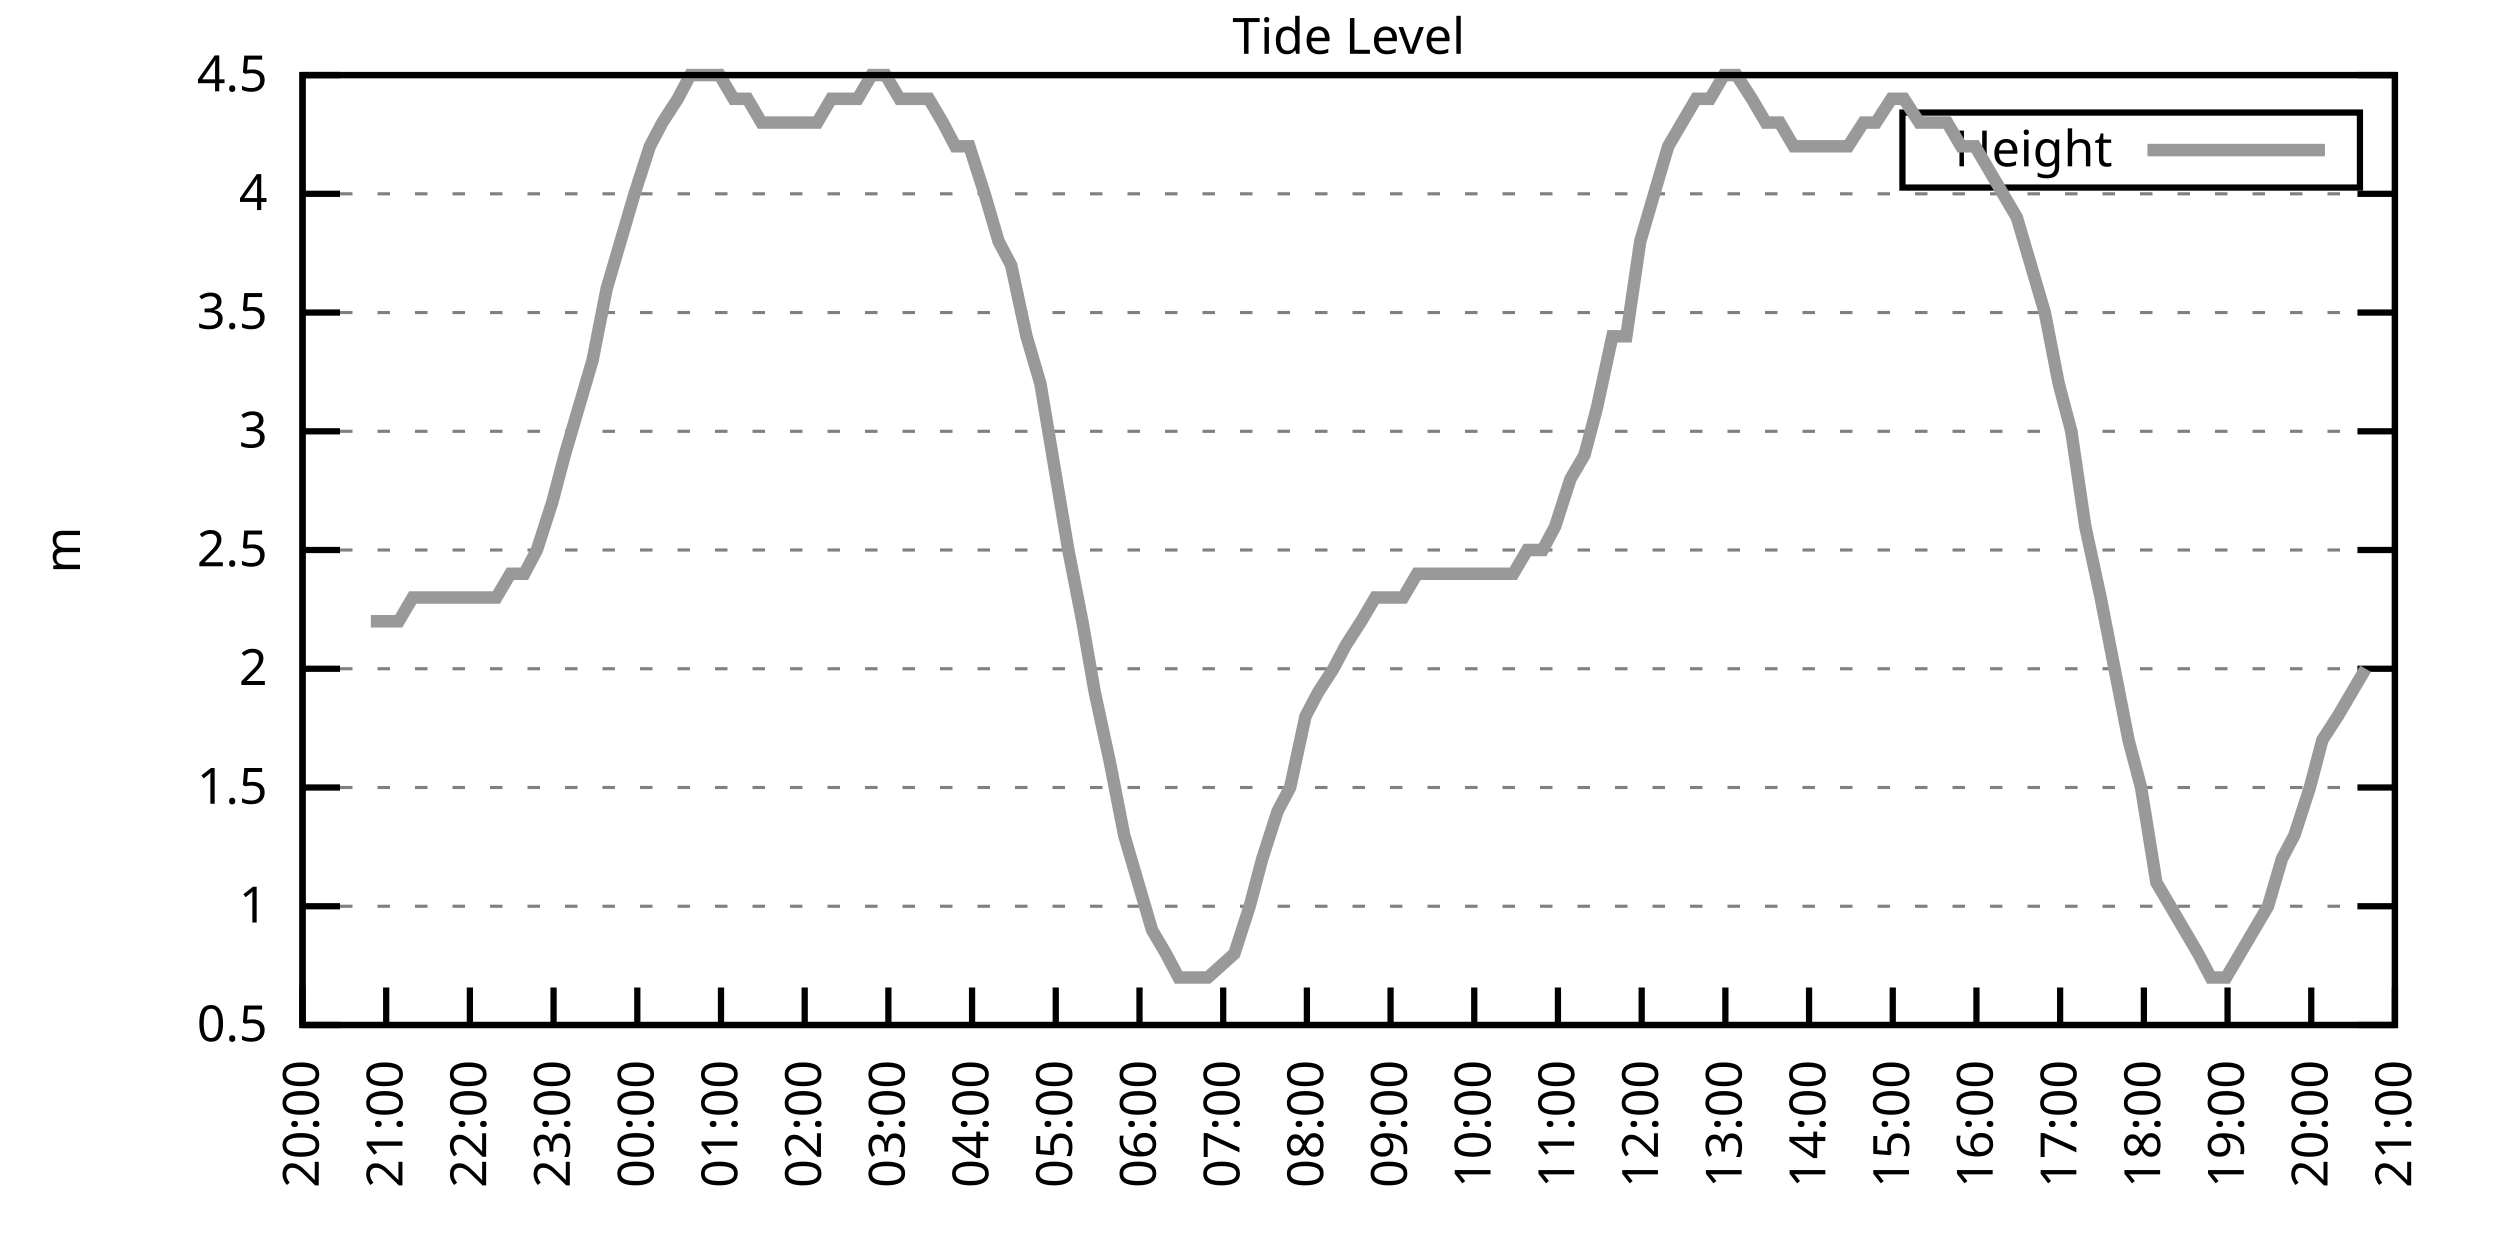
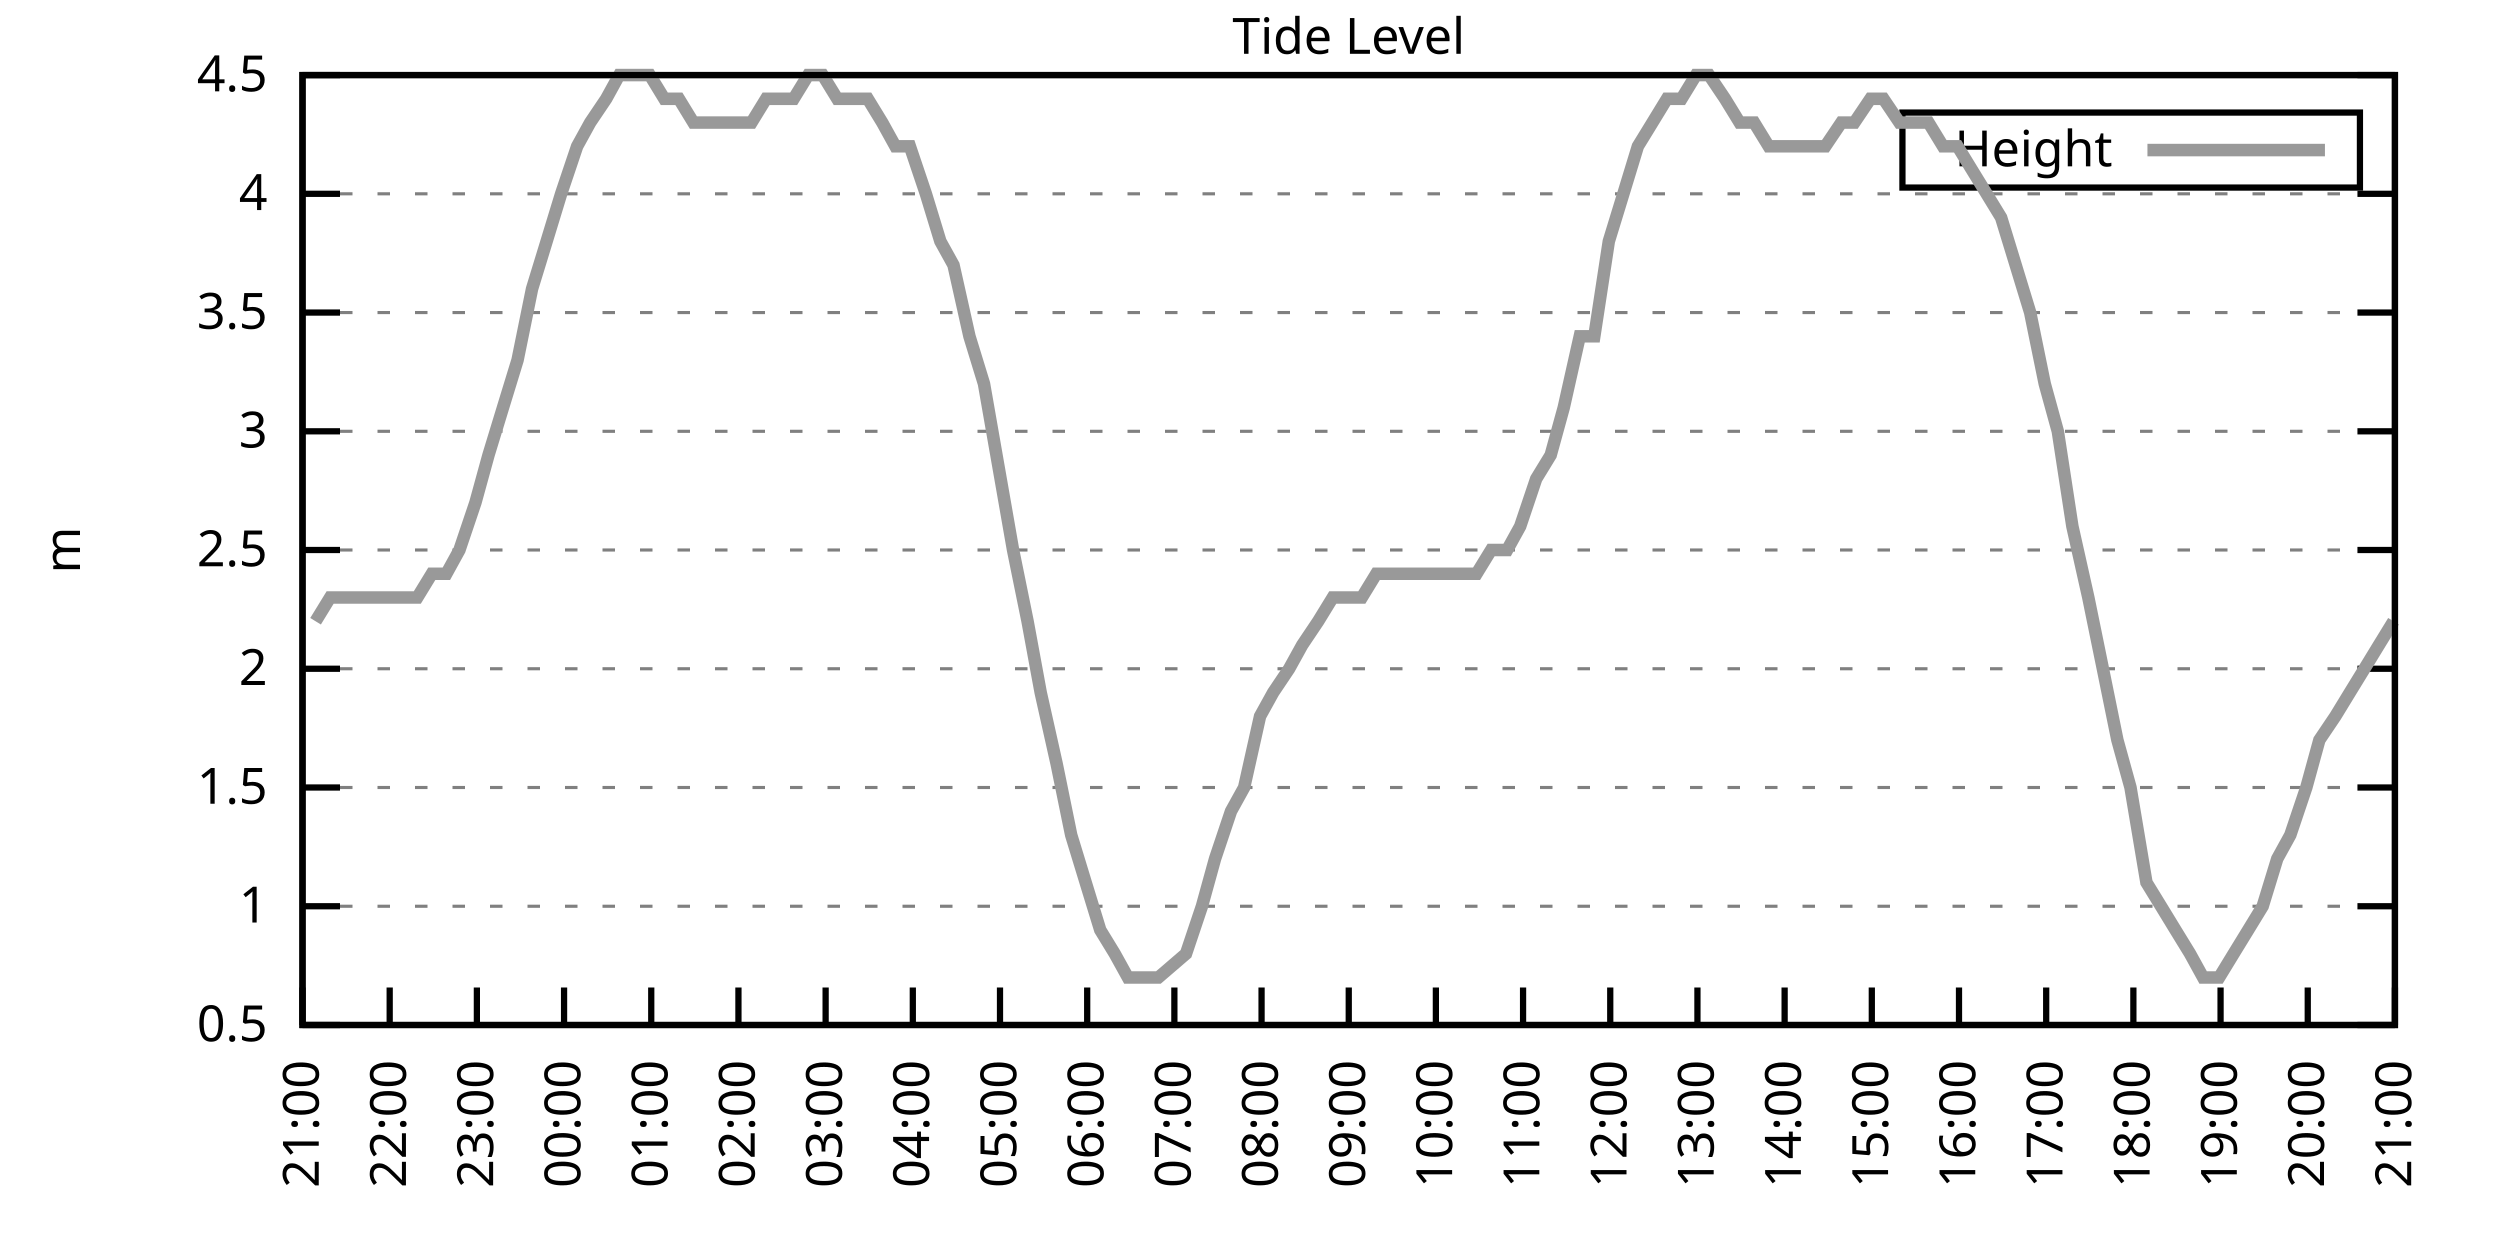
<svg xmlns="http://www.w3.org/2000/svg" xmlns:xlink="http://www.w3.org/1999/xlink" width="400" height="200" viewBox="0 0 400 200">
  <g id="gnuplot_canvas">
    <rect x="0" y="0" width="400" height="200" fill="none" />
    <defs>
      <circle id="gpDot" r="0.5" stroke-width="0.5" stroke="currentColor" />
      <path id="gpPt0" stroke-width="0.333" stroke="currentColor" d="M-1,0 h2 M0,-1 v2" />
      <path id="gpPt1" stroke-width="0.333" stroke="currentColor" d="M-1,-1 L1,1 M1,-1 L-1,1" />
      <path id="gpPt2" stroke-width="0.333" stroke="currentColor" d="M-1,0 L1,0 M0,-1 L0,1 M-1,-1 L1,1 M-1,1 L1,-1" />
      <rect id="gpPt3" stroke-width="0.333" stroke="currentColor" x="-1" y="-1" width="2" height="2" />
      <rect id="gpPt4" stroke-width="0.333" stroke="currentColor" fill="currentColor" x="-1" y="-1" width="2" height="2" />
      <circle id="gpPt5" stroke-width="0.333" stroke="currentColor" cx="0" cy="0" r="1" />
      <use xlink:href="#gpPt5" id="gpPt6" fill="currentColor" stroke="none" />
      <path id="gpPt7" stroke-width="0.333" stroke="currentColor" d="M0,-1.33 L-1.33,0.67 L1.33,0.67 z" />
      <use xlink:href="#gpPt7" id="gpPt8" fill="currentColor" stroke="none" />
      <use xlink:href="#gpPt7" id="gpPt9" stroke="currentColor" transform="rotate(180)" />
      <use xlink:href="#gpPt9" id="gpPt10" fill="currentColor" stroke="none" />
      <use xlink:href="#gpPt3" id="gpPt11" stroke="currentColor" transform="rotate(45)" />
      <use xlink:href="#gpPt11" id="gpPt12" fill="currentColor" stroke="none" />
      <path id="gpPt13" stroke-width="0.333" stroke="currentColor" d="M0,1.330 L1.265,0.411 L0.782,-1.067 L-0.782,-1.076 L-1.265,0.411 z" />
      <use xlink:href="#gpPt13" id="gpPt14" fill="currentColor" stroke="none" />
      <filter id="textbox" filterUnits="objectBoundingBox" x="0" y="0" height="1" width="1">
        <feFlood flood-color="white" flood-opacity="1" result="bgnd" />
        <feComposite in="SourceGraphic" in2="bgnd" operator="atop" />
      </filter>
      <filter id="greybox" filterUnits="objectBoundingBox" x="0" y="0" height="1" width="1">
        <feFlood flood-color="lightgrey" flood-opacity="1" result="grey" />
        <feComposite in="SourceGraphic" in2="grey" operator="atop" />
      </filter>
    </defs>
    <g fill="none" color="white" stroke="currentColor" stroke-width="1.00" stroke-linecap="butt" stroke-linejoin="miter">
</g>
    <g fill="none" color="black" stroke="currentColor" stroke-width="1.00" stroke-linecap="butt" stroke-linejoin="miter">
      <g stroke="none" shape-rendering="crispEdges">
        <polygon fill="rgb(255, 255, 255)" points="48.40,164.00 383.18,164.00 383.18,12.02 48.40,12.02 " />
      </g>
    </g>
    <g fill="none" color="black" stroke="currentColor" stroke-width="1.00" stroke-linecap="butt" stroke-linejoin="miter">
</g>
    <g fill="none" color="black" stroke="black" stroke-width="0.50" stroke-linecap="butt" stroke-linejoin="miter">
</g>
    <g fill="none" color="gray" stroke="currentColor" stroke-width="0.50" stroke-linecap="butt" stroke-linejoin="miter">
      <path stroke="gray" stroke-dasharray="2,4" class="gridline" d="M48.40,164.00 L383.19,164.00  " />
    </g>
    <g fill="none" color="gray" stroke="gray" stroke-width="1.00" stroke-linecap="butt" stroke-linejoin="miter">
</g>
    <g fill="none" color="black" stroke="currentColor" stroke-width="1.00" stroke-linecap="butt" stroke-linejoin="miter">
      <path stroke="black" d="M48.40,164.00 L54.40,164.00 M383.19,164.00 L377.19,164.00  " />
      <g transform="translate(42.80,166.60)" stroke="none" fill="black" font-family="Sans" font-size="8.00" text-anchor="end">
        <text>
          <tspan font-family="Sans"> 0.5</tspan>
        </text>
      </g>
    </g>
    <g fill="none" color="black" stroke="currentColor" stroke-width="1.00" stroke-linecap="butt" stroke-linejoin="miter">
</g>
    <g fill="none" color="black" stroke="black" stroke-width="0.50" stroke-linecap="butt" stroke-linejoin="miter">
</g>
    <g fill="none" color="gray" stroke="currentColor" stroke-width="0.50" stroke-linecap="butt" stroke-linejoin="miter">
      <path stroke="gray" stroke-dasharray="2,4" class="gridline" d="M48.40,145.00 L383.19,145.00  " />
    </g>
    <g fill="none" color="gray" stroke="gray" stroke-width="1.00" stroke-linecap="butt" stroke-linejoin="miter">
</g>
    <g fill="none" color="black" stroke="currentColor" stroke-width="1.00" stroke-linecap="butt" stroke-linejoin="miter">
      <path stroke="black" d="M48.40,145.00 L54.40,145.00 M383.19,145.00 L377.19,145.00  " />
      <g transform="translate(42.80,147.60)" stroke="none" fill="black" font-family="Sans" font-size="8.00" text-anchor="end">
        <text>
          <tspan font-family="Sans"> 1</tspan>
        </text>
      </g>
    </g>
    <g fill="none" color="black" stroke="currentColor" stroke-width="1.00" stroke-linecap="butt" stroke-linejoin="miter">
</g>
    <g fill="none" color="black" stroke="black" stroke-width="0.50" stroke-linecap="butt" stroke-linejoin="miter">
</g>
    <g fill="none" color="gray" stroke="currentColor" stroke-width="0.50" stroke-linecap="butt" stroke-linejoin="miter">
      <path stroke="gray" stroke-dasharray="2,4" class="gridline" d="M48.40,126.00 L383.19,126.00  " />
    </g>
    <g fill="none" color="gray" stroke="gray" stroke-width="1.00" stroke-linecap="butt" stroke-linejoin="miter">
</g>
    <g fill="none" color="black" stroke="currentColor" stroke-width="1.00" stroke-linecap="butt" stroke-linejoin="miter">
      <path stroke="black" d="M48.40,126.00 L54.40,126.00 M383.19,126.00 L377.19,126.00  " />
      <g transform="translate(42.80,128.60)" stroke="none" fill="black" font-family="Sans" font-size="8.00" text-anchor="end">
        <text>
          <tspan font-family="Sans"> 1.5</tspan>
        </text>
      </g>
    </g>
    <g fill="none" color="black" stroke="currentColor" stroke-width="1.00" stroke-linecap="butt" stroke-linejoin="miter">
</g>
    <g fill="none" color="black" stroke="black" stroke-width="0.50" stroke-linecap="butt" stroke-linejoin="miter">
</g>
    <g fill="none" color="gray" stroke="currentColor" stroke-width="0.50" stroke-linecap="butt" stroke-linejoin="miter">
      <path stroke="gray" stroke-dasharray="2,4" class="gridline" d="M48.40,107.00 L383.19,107.00  " />
    </g>
    <g fill="none" color="gray" stroke="gray" stroke-width="1.00" stroke-linecap="butt" stroke-linejoin="miter">
</g>
    <g fill="none" color="black" stroke="currentColor" stroke-width="1.00" stroke-linecap="butt" stroke-linejoin="miter">
      <path stroke="black" d="M48.40,107.00 L54.40,107.00 M383.19,107.00 L377.19,107.00  " />
      <g transform="translate(42.80,109.60)" stroke="none" fill="black" font-family="Sans" font-size="8.00" text-anchor="end">
        <text>
          <tspan font-family="Sans"> 2</tspan>
        </text>
      </g>
    </g>
    <g fill="none" color="black" stroke="currentColor" stroke-width="1.00" stroke-linecap="butt" stroke-linejoin="miter">
</g>
    <g fill="none" color="black" stroke="black" stroke-width="0.50" stroke-linecap="butt" stroke-linejoin="miter">
</g>
    <g fill="none" color="gray" stroke="currentColor" stroke-width="0.50" stroke-linecap="butt" stroke-linejoin="miter">
      <path stroke="gray" stroke-dasharray="2,4" class="gridline" d="M48.40,88.00 L383.19,88.00  " />
    </g>
    <g fill="none" color="gray" stroke="gray" stroke-width="1.00" stroke-linecap="butt" stroke-linejoin="miter">
</g>
    <g fill="none" color="black" stroke="currentColor" stroke-width="1.00" stroke-linecap="butt" stroke-linejoin="miter">
      <path stroke="black" d="M48.40,88.00 L54.40,88.00 M383.19,88.00 L377.19,88.00  " />
      <g transform="translate(42.80,90.60)" stroke="none" fill="black" font-family="Sans" font-size="8.00" text-anchor="end">
        <text>
          <tspan font-family="Sans"> 2.5</tspan>
        </text>
      </g>
    </g>
    <g fill="none" color="black" stroke="currentColor" stroke-width="1.00" stroke-linecap="butt" stroke-linejoin="miter">
</g>
    <g fill="none" color="black" stroke="black" stroke-width="0.50" stroke-linecap="butt" stroke-linejoin="miter">
</g>
    <g fill="none" color="gray" stroke="currentColor" stroke-width="0.50" stroke-linecap="butt" stroke-linejoin="miter">
      <path stroke="gray" stroke-dasharray="2,4" class="gridline" d="M48.40,69.01 L383.19,69.01  " />
    </g>
    <g fill="none" color="gray" stroke="gray" stroke-width="1.00" stroke-linecap="butt" stroke-linejoin="miter">
</g>
    <g fill="none" color="black" stroke="currentColor" stroke-width="1.00" stroke-linecap="butt" stroke-linejoin="miter">
      <path stroke="black" d="M48.40,69.01 L54.40,69.01 M383.19,69.01 L377.19,69.01  " />
      <g transform="translate(42.80,71.61)" stroke="none" fill="black" font-family="Sans" font-size="8.00" text-anchor="end">
        <text>
          <tspan font-family="Sans"> 3</tspan>
        </text>
      </g>
    </g>
    <g fill="none" color="black" stroke="currentColor" stroke-width="1.00" stroke-linecap="butt" stroke-linejoin="miter">
</g>
    <g fill="none" color="black" stroke="black" stroke-width="0.50" stroke-linecap="butt" stroke-linejoin="miter">
</g>
    <g fill="none" color="gray" stroke="currentColor" stroke-width="0.50" stroke-linecap="butt" stroke-linejoin="miter">
      <path stroke="gray" stroke-dasharray="2,4" class="gridline" d="M48.40,50.01 L383.19,50.01  " />
    </g>
    <g fill="none" color="gray" stroke="gray" stroke-width="1.00" stroke-linecap="butt" stroke-linejoin="miter">
</g>
    <g fill="none" color="black" stroke="currentColor" stroke-width="1.00" stroke-linecap="butt" stroke-linejoin="miter">
      <path stroke="black" d="M48.40,50.01 L54.40,50.01 M383.19,50.01 L377.19,50.01  " />
      <g transform="translate(42.80,52.61)" stroke="none" fill="black" font-family="Sans" font-size="8.00" text-anchor="end">
        <text>
          <tspan font-family="Sans"> 3.5</tspan>
        </text>
      </g>
    </g>
    <g fill="none" color="black" stroke="currentColor" stroke-width="1.00" stroke-linecap="butt" stroke-linejoin="miter">
</g>
    <g fill="none" color="black" stroke="black" stroke-width="0.50" stroke-linecap="butt" stroke-linejoin="miter">
</g>
    <g fill="none" color="gray" stroke="currentColor" stroke-width="0.50" stroke-linecap="butt" stroke-linejoin="miter">
      <path stroke="gray" stroke-dasharray="2,4" class="gridline" d="M48.40,31.01 L383.19,31.01  " />
    </g>
    <g fill="none" color="gray" stroke="gray" stroke-width="1.00" stroke-linecap="butt" stroke-linejoin="miter">
</g>
    <g fill="none" color="black" stroke="currentColor" stroke-width="1.00" stroke-linecap="butt" stroke-linejoin="miter">
      <path stroke="black" d="M48.40,31.01 L54.40,31.01 M383.19,31.01 L377.19,31.01  " />
      <g transform="translate(42.80,33.61)" stroke="none" fill="black" font-family="Sans" font-size="8.00" text-anchor="end">
        <text>
          <tspan font-family="Sans"> 4</tspan>
        </text>
      </g>
    </g>
    <g fill="none" color="black" stroke="currentColor" stroke-width="1.00" stroke-linecap="butt" stroke-linejoin="miter">
</g>
    <g fill="none" color="black" stroke="black" stroke-width="0.50" stroke-linecap="butt" stroke-linejoin="miter">
</g>
    <g fill="none" color="gray" stroke="currentColor" stroke-width="0.50" stroke-linecap="butt" stroke-linejoin="miter">
      <path stroke="gray" stroke-dasharray="2,4" class="gridline" d="M48.40,12.01 L383.19,12.01  " />
    </g>
    <g fill="none" color="gray" stroke="gray" stroke-width="1.00" stroke-linecap="butt" stroke-linejoin="miter">
</g>
    <g fill="none" color="black" stroke="currentColor" stroke-width="1.00" stroke-linecap="butt" stroke-linejoin="miter">
      <path stroke="black" d="M48.40,12.01 L54.40,12.01 M383.19,12.01 L377.19,12.01  " />
      <g transform="translate(42.80,14.61)" stroke="none" fill="black" font-family="Sans" font-size="8.00" text-anchor="end">
        <text>
          <tspan font-family="Sans"> 4.5</tspan>
        </text>
      </g>
    </g>
    <g fill="none" color="black" stroke="currentColor" stroke-width="1.00" stroke-linecap="butt" stroke-linejoin="miter">
      <path stroke="black" d="M48.40,164.00 L48.40,158.00  " />
      <g transform="translate(51.00,169.60) rotate(270.00)" stroke="none" fill="black" font-family="Sans" font-size="8.00" text-anchor="end">
        <text>
-           <tspan font-family="Sans">20:00</tspan>
-         </text>
-       </g>
-     </g>
-     <g fill="none" color="black" stroke="currentColor" stroke-width="1.00" stroke-linecap="butt" stroke-linejoin="miter">
-       <path stroke="black" d="M61.79,164.00 L61.79,158.00  " />
-       <g transform="translate(64.39,169.60) rotate(270.00)" stroke="none" fill="black" font-family="Sans" font-size="8.00" text-anchor="end">
-         <text>
          <tspan font-family="Sans">21:00</tspan>
        </text>
      </g>
    </g>
    <g fill="none" color="black" stroke="currentColor" stroke-width="1.00" stroke-linecap="butt" stroke-linejoin="miter">
-       <path stroke="black" d="M75.18,164.00 L75.18,158.00  " />
-       <g transform="translate(77.78,169.60) rotate(270.00)" stroke="none" fill="black" font-family="Sans" font-size="8.00" text-anchor="end">
+       <path stroke="black" d="M62.35,164.00 L62.35,158.00  " />
+       <g transform="translate(64.95,169.60) rotate(270.00)" stroke="none" fill="black" font-family="Sans" font-size="8.00" text-anchor="end">
        <text>
          <tspan font-family="Sans">22:00</tspan>
        </text>
      </g>
    </g>
    <g fill="none" color="black" stroke="currentColor" stroke-width="1.00" stroke-linecap="butt" stroke-linejoin="miter">
-       <path stroke="black" d="M88.57,164.00 L88.57,158.00  " />
-       <g transform="translate(91.17,169.60) rotate(270.00)" stroke="none" fill="black" font-family="Sans" font-size="8.00" text-anchor="end">
+       <path stroke="black" d="M76.30,164.00 L76.30,158.00  " />
+       <g transform="translate(78.90,169.60) rotate(270.00)" stroke="none" fill="black" font-family="Sans" font-size="8.00" text-anchor="end">
        <text>
          <tspan font-family="Sans">23:00</tspan>
        </text>
      </g>
    </g>
    <g fill="none" color="black" stroke="currentColor" stroke-width="1.00" stroke-linecap="butt" stroke-linejoin="miter">
-       <path stroke="black" d="M101.97,164.00 L101.97,158.00  " />
-       <g transform="translate(104.57,169.60) rotate(270.00)" stroke="none" fill="black" font-family="Sans" font-size="8.00" text-anchor="end">
+       <path stroke="black" d="M90.25,164.00 L90.25,158.00  " />
+       <g transform="translate(92.85,169.60) rotate(270.00)" stroke="none" fill="black" font-family="Sans" font-size="8.00" text-anchor="end">
        <text>
          <tspan font-family="Sans">00:00</tspan>
        </text>
      </g>
    </g>
    <g fill="none" color="black" stroke="currentColor" stroke-width="1.00" stroke-linecap="butt" stroke-linejoin="miter">
-       <path stroke="black" d="M115.36,164.00 L115.36,158.00  " />
-       <g transform="translate(117.96,169.60) rotate(270.00)" stroke="none" fill="black" font-family="Sans" font-size="8.00" text-anchor="end">
+       <path stroke="black" d="M104.20,164.00 L104.20,158.00  " />
+       <g transform="translate(106.80,169.60) rotate(270.00)" stroke="none" fill="black" font-family="Sans" font-size="8.00" text-anchor="end">
        <text>
          <tspan font-family="Sans">01:00</tspan>
        </text>
      </g>
    </g>
    <g fill="none" color="black" stroke="currentColor" stroke-width="1.00" stroke-linecap="butt" stroke-linejoin="miter">
-       <path stroke="black" d="M128.75,164.00 L128.75,158.00  " />
-       <g transform="translate(131.35,169.60) rotate(270.00)" stroke="none" fill="black" font-family="Sans" font-size="8.00" text-anchor="end">
+       <path stroke="black" d="M118.15,164.00 L118.15,158.00  " />
+       <g transform="translate(120.75,169.60) rotate(270.00)" stroke="none" fill="black" font-family="Sans" font-size="8.00" text-anchor="end">
        <text>
          <tspan font-family="Sans">02:00</tspan>
        </text>
      </g>
    </g>
    <g fill="none" color="black" stroke="currentColor" stroke-width="1.00" stroke-linecap="butt" stroke-linejoin="miter">
-       <path stroke="black" d="M142.14,164.00 L142.14,158.00  " />
-       <g transform="translate(144.74,169.60) rotate(270.00)" stroke="none" fill="black" font-family="Sans" font-size="8.00" text-anchor="end">
+       <path stroke="black" d="M132.10,164.00 L132.10,158.00  " />
+       <g transform="translate(134.70,169.60) rotate(270.00)" stroke="none" fill="black" font-family="Sans" font-size="8.00" text-anchor="end">
        <text>
          <tspan font-family="Sans">03:00</tspan>
        </text>
      </g>
    </g>
    <g fill="none" color="black" stroke="currentColor" stroke-width="1.00" stroke-linecap="butt" stroke-linejoin="miter">
-       <path stroke="black" d="M155.53,164.00 L155.53,158.00  " />
-       <g transform="translate(158.13,169.60) rotate(270.00)" stroke="none" fill="black" font-family="Sans" font-size="8.00" text-anchor="end">
+       <path stroke="black" d="M146.05,164.00 L146.05,158.00  " />
+       <g transform="translate(148.65,169.60) rotate(270.00)" stroke="none" fill="black" font-family="Sans" font-size="8.00" text-anchor="end">
        <text>
          <tspan font-family="Sans">04:00</tspan>
        </text>
      </g>
    </g>
    <g fill="none" color="black" stroke="currentColor" stroke-width="1.00" stroke-linecap="butt" stroke-linejoin="miter">
-       <path stroke="black" d="M168.92,164.00 L168.92,158.00  " />
-       <g transform="translate(171.52,169.60) rotate(270.00)" stroke="none" fill="black" font-family="Sans" font-size="8.00" text-anchor="end">
+       <path stroke="black" d="M160.00,164.00 L160.00,158.00  " />
+       <g transform="translate(162.60,169.60) rotate(270.00)" stroke="none" fill="black" font-family="Sans" font-size="8.00" text-anchor="end">
        <text>
          <tspan font-family="Sans">05:00</tspan>
        </text>
      </g>
    </g>
    <g fill="none" color="black" stroke="currentColor" stroke-width="1.00" stroke-linecap="butt" stroke-linejoin="miter">
-       <path stroke="black" d="M182.32,164.00 L182.32,158.00  " />
-       <g transform="translate(184.92,169.60) rotate(270.00)" stroke="none" fill="black" font-family="Sans" font-size="8.00" text-anchor="end">
+       <path stroke="black" d="M173.95,164.00 L173.95,158.00  " />
+       <g transform="translate(176.55,169.60) rotate(270.00)" stroke="none" fill="black" font-family="Sans" font-size="8.00" text-anchor="end">
        <text>
          <tspan font-family="Sans">06:00</tspan>
        </text>
      </g>
    </g>
    <g fill="none" color="black" stroke="currentColor" stroke-width="1.00" stroke-linecap="butt" stroke-linejoin="miter">
-       <path stroke="black" d="M195.71,164.00 L195.71,158.00  " />
-       <g transform="translate(198.31,169.60) rotate(270.00)" stroke="none" fill="black" font-family="Sans" font-size="8.00" text-anchor="end">
+       <path stroke="black" d="M187.90,164.00 L187.90,158.00  " />
+       <g transform="translate(190.50,169.60) rotate(270.00)" stroke="none" fill="black" font-family="Sans" font-size="8.00" text-anchor="end">
        <text>
          <tspan font-family="Sans">07:00</tspan>
        </text>
      </g>
    </g>
    <g fill="none" color="black" stroke="currentColor" stroke-width="1.00" stroke-linecap="butt" stroke-linejoin="miter">
-       <path stroke="black" d="M209.10,164.00 L209.10,158.00  " />
-       <g transform="translate(211.70,169.60) rotate(270.00)" stroke="none" fill="black" font-family="Sans" font-size="8.00" text-anchor="end">
+       <path stroke="black" d="M201.85,164.00 L201.85,158.00  " />
+       <g transform="translate(204.45,169.60) rotate(270.00)" stroke="none" fill="black" font-family="Sans" font-size="8.00" text-anchor="end">
        <text>
          <tspan font-family="Sans">08:00</tspan>
        </text>
      </g>
    </g>
    <g fill="none" color="black" stroke="currentColor" stroke-width="1.00" stroke-linecap="butt" stroke-linejoin="miter">
-       <path stroke="black" d="M222.49,164.00 L222.49,158.00  " />
-       <g transform="translate(225.09,169.60) rotate(270.00)" stroke="none" fill="black" font-family="Sans" font-size="8.00" text-anchor="end">
+       <path stroke="black" d="M215.80,164.00 L215.80,158.00  " />
+       <g transform="translate(218.40,169.60) rotate(270.00)" stroke="none" fill="black" font-family="Sans" font-size="8.00" text-anchor="end">
        <text>
          <tspan font-family="Sans">09:00</tspan>
        </text>
      </g>
    </g>
    <g fill="none" color="black" stroke="currentColor" stroke-width="1.00" stroke-linecap="butt" stroke-linejoin="miter">
-       <path stroke="black" d="M235.88,164.00 L235.88,158.00  " />
-       <g transform="translate(238.48,169.60) rotate(270.00)" stroke="none" fill="black" font-family="Sans" font-size="8.00" text-anchor="end">
+       <path stroke="black" d="M229.74,164.00 L229.74,158.00  " />
+       <g transform="translate(232.34,169.60) rotate(270.00)" stroke="none" fill="black" font-family="Sans" font-size="8.00" text-anchor="end">
        <text>
          <tspan font-family="Sans">10:00</tspan>
        </text>
      </g>
    </g>
    <g fill="none" color="black" stroke="currentColor" stroke-width="1.00" stroke-linecap="butt" stroke-linejoin="miter">
-       <path stroke="black" d="M249.27,164.00 L249.27,158.00  " />
-       <g transform="translate(251.87,169.60) rotate(270.00)" stroke="none" fill="black" font-family="Sans" font-size="8.00" text-anchor="end">
+       <path stroke="black" d="M243.69,164.00 L243.69,158.00  " />
+       <g transform="translate(246.29,169.60) rotate(270.00)" stroke="none" fill="black" font-family="Sans" font-size="8.00" text-anchor="end">
        <text>
          <tspan font-family="Sans">11:00</tspan>
        </text>
      </g>
    </g>
    <g fill="none" color="black" stroke="currentColor" stroke-width="1.00" stroke-linecap="butt" stroke-linejoin="miter">
-       <path stroke="black" d="M262.67,164.00 L262.67,158.00  " />
-       <g transform="translate(265.27,169.60) rotate(270.00)" stroke="none" fill="black" font-family="Sans" font-size="8.00" text-anchor="end">
+       <path stroke="black" d="M257.64,164.00 L257.64,158.00  " />
+       <g transform="translate(260.24,169.60) rotate(270.00)" stroke="none" fill="black" font-family="Sans" font-size="8.00" text-anchor="end">
        <text>
          <tspan font-family="Sans">12:00</tspan>
        </text>
      </g>
    </g>
    <g fill="none" color="black" stroke="currentColor" stroke-width="1.00" stroke-linecap="butt" stroke-linejoin="miter">
-       <path stroke="black" d="M276.06,164.00 L276.06,158.00  " />
-       <g transform="translate(278.66,169.60) rotate(270.00)" stroke="none" fill="black" font-family="Sans" font-size="8.00" text-anchor="end">
+       <path stroke="black" d="M271.59,164.00 L271.59,158.00  " />
+       <g transform="translate(274.19,169.60) rotate(270.00)" stroke="none" fill="black" font-family="Sans" font-size="8.00" text-anchor="end">
        <text>
          <tspan font-family="Sans">13:00</tspan>
        </text>
      </g>
    </g>
    <g fill="none" color="black" stroke="currentColor" stroke-width="1.00" stroke-linecap="butt" stroke-linejoin="miter">
-       <path stroke="black" d="M289.45,164.00 L289.45,158.00  " />
-       <g transform="translate(292.05,169.60) rotate(270.00)" stroke="none" fill="black" font-family="Sans" font-size="8.00" text-anchor="end">
+       <path stroke="black" d="M285.54,164.00 L285.54,158.00  " />
+       <g transform="translate(288.14,169.60) rotate(270.00)" stroke="none" fill="black" font-family="Sans" font-size="8.00" text-anchor="end">
        <text>
          <tspan font-family="Sans">14:00</tspan>
        </text>
      </g>
    </g>
    <g fill="none" color="black" stroke="currentColor" stroke-width="1.00" stroke-linecap="butt" stroke-linejoin="miter">
-       <path stroke="black" d="M302.84,164.00 L302.84,158.00  " />
-       <g transform="translate(305.44,169.60) rotate(270.00)" stroke="none" fill="black" font-family="Sans" font-size="8.00" text-anchor="end">
+       <path stroke="black" d="M299.49,164.00 L299.49,158.00  " />
+       <g transform="translate(302.09,169.60) rotate(270.00)" stroke="none" fill="black" font-family="Sans" font-size="8.00" text-anchor="end">
        <text>
          <tspan font-family="Sans">15:00</tspan>
        </text>
      </g>
    </g>
    <g fill="none" color="black" stroke="currentColor" stroke-width="1.00" stroke-linecap="butt" stroke-linejoin="miter">
-       <path stroke="black" d="M316.23,164.00 L316.23,158.00  " />
-       <g transform="translate(318.83,169.60) rotate(270.00)" stroke="none" fill="black" font-family="Sans" font-size="8.00" text-anchor="end">
+       <path stroke="black" d="M313.44,164.00 L313.44,158.00  " />
+       <g transform="translate(316.04,169.60) rotate(270.00)" stroke="none" fill="black" font-family="Sans" font-size="8.00" text-anchor="end">
        <text>
          <tspan font-family="Sans">16:00</tspan>
        </text>
      </g>
    </g>
    <g fill="none" color="black" stroke="currentColor" stroke-width="1.00" stroke-linecap="butt" stroke-linejoin="miter">
-       <path stroke="black" d="M329.62,164.00 L329.62,158.00  " />
-       <g transform="translate(332.22,169.60) rotate(270.00)" stroke="none" fill="black" font-family="Sans" font-size="8.00" text-anchor="end">
+       <path stroke="black" d="M327.39,164.00 L327.39,158.00  " />
+       <g transform="translate(329.99,169.60) rotate(270.00)" stroke="none" fill="black" font-family="Sans" font-size="8.00" text-anchor="end">
        <text>
          <tspan font-family="Sans">17:00</tspan>
        </text>
      </g>
    </g>
    <g fill="none" color="black" stroke="currentColor" stroke-width="1.00" stroke-linecap="butt" stroke-linejoin="miter">
-       <path stroke="black" d="M343.02,164.00 L343.02,158.00  " />
-       <g transform="translate(345.62,169.60) rotate(270.00)" stroke="none" fill="black" font-family="Sans" font-size="8.00" text-anchor="end">
+       <path stroke="black" d="M341.34,164.00 L341.34,158.00  " />
+       <g transform="translate(343.94,169.60) rotate(270.00)" stroke="none" fill="black" font-family="Sans" font-size="8.00" text-anchor="end">
        <text>
          <tspan font-family="Sans">18:00</tspan>
        </text>
      </g>
    </g>
    <g fill="none" color="black" stroke="currentColor" stroke-width="1.00" stroke-linecap="butt" stroke-linejoin="miter">
-       <path stroke="black" d="M356.41,164.00 L356.41,158.00  " />
-       <g transform="translate(359.01,169.60) rotate(270.00)" stroke="none" fill="black" font-family="Sans" font-size="8.00" text-anchor="end">
+       <path stroke="black" d="M355.29,164.00 L355.29,158.00  " />
+       <g transform="translate(357.89,169.60) rotate(270.00)" stroke="none" fill="black" font-family="Sans" font-size="8.00" text-anchor="end">
        <text>
          <tspan font-family="Sans">19:00</tspan>
        </text>
      </g>
    </g>
    <g fill="none" color="black" stroke="currentColor" stroke-width="1.00" stroke-linecap="butt" stroke-linejoin="miter">
-       <path stroke="black" d="M369.80,164.00 L369.80,158.00  " />
-       <g transform="translate(372.40,169.60) rotate(270.00)" stroke="none" fill="black" font-family="Sans" font-size="8.00" text-anchor="end">
+       <path stroke="black" d="M369.24,164.00 L369.24,158.00  " />
+       <g transform="translate(371.84,169.60) rotate(270.00)" stroke="none" fill="black" font-family="Sans" font-size="8.00" text-anchor="end">
        <text>
          <tspan font-family="Sans">20:00</tspan>
        </text>
      </g>
    </g>
    <g fill="none" color="black" stroke="currentColor" stroke-width="1.00" stroke-linecap="butt" stroke-linejoin="miter">
      <path stroke="black" d="M383.19,164.00 L383.19,158.00  " />
      <g transform="translate(385.79,169.60) rotate(270.00)" stroke="none" fill="black" font-family="Sans" font-size="8.00" text-anchor="end">
        <text>
          <tspan font-family="Sans">21:00</tspan>
        </text>
      </g>
    </g>
    <g fill="none" color="black" stroke="currentColor" stroke-width="1.00" stroke-linecap="butt" stroke-linejoin="miter">
</g>
    <g fill="none" color="black" stroke="currentColor" stroke-width="1.00" stroke-linecap="butt" stroke-linejoin="miter">
      <path stroke="black" d="M48.40,12.01 L48.40,164.00 L383.19,164.00 L383.19,12.01 L48.40,12.01 Z  " />
    </g>
    <g fill="none" color="black" stroke="currentColor" stroke-width="1.00" stroke-linecap="butt" stroke-linejoin="miter">
</g>
    <g fill="none" color="black" stroke="currentColor" stroke-width="1.00" stroke-linecap="butt" stroke-linejoin="miter">
      <path stroke="black" d="M304.39,30.01 L304.39,18.01 L377.59,18.01 L377.59,30.01 L304.39,30.01 Z  " />
    </g>
    <g id="Tide_level_plot_1">
      <g fill="none" color="white" stroke="black" stroke-width="2.00" stroke-linecap="butt" stroke-linejoin="miter">
</g>
      <g fill="none" color="black" stroke="currentColor" stroke-width="2.00" stroke-linecap="butt" stroke-linejoin="miter">
        <g transform="translate(337.99,26.61)" stroke="none" fill="black" font-family="Sans" font-size="8.00" text-anchor="end">
          <text>
            <tspan font-family="Sans">Height</tspan>
          </text>
        </g>
      </g>
      <g fill="none" color="black" stroke="currentColor" stroke-width="2.00" stroke-linecap="butt" stroke-linejoin="miter">
-         <path stroke="rgb(153, 153, 153)" d="M343.59,24.01 L371.99,24.01 M59.34,99.40 L61.35,99.40 L63.80,99.40 L66.03,95.60 L68.04,95.60 L70.50,95.60   L72.73,95.60 L74.74,95.60 L77.19,95.60 L79.42,95.60 L81.66,91.80 L83.89,91.80 L85.90,88.00 L88.35,80.41   L90.36,72.81 L92.59,65.21 L94.82,57.61 L97.06,46.21 L99.29,38.61 L101.52,31.01 L103.98,23.41 L105.98,19.61   L108.44,15.81 L110.45,12.01 L112.68,12.01 L115.13,12.01 L117.37,15.81 L119.60,15.81 L121.83,19.61 L123.84,19.61   L126.29,19.61 L128.53,19.61 L130.76,19.61 L132.99,15.81 L135.00,15.81 L137.23,15.81 L139.46,12.01 L141.69,12.01   L143.93,15.81 L146.38,15.81 L148.61,15.81 L150.85,19.61 L152.85,23.41 L155.09,23.41 L157.54,31.01 L159.77,38.61   L161.78,42.41 L164.24,53.81 L166.47,61.41 L170.93,88.00 L173.17,99.40 L175.17,110.80 L177.63,122.20 L179.86,133.60   L182.09,141.20 L184.32,148.80 L186.56,152.60 L188.57,156.40 L191.02,156.40 L193.25,156.40 L197.49,152.60 L199.95,145.00   L201.96,137.40 L204.41,129.80 L206.42,126.00 L208.88,114.60 L210.88,110.80 L213.34,107.00 L215.35,103.20 L217.80,99.40   L220.04,95.60 L222.27,95.60 L224.50,95.60 L226.73,91.80 L228.96,91.80 L230.97,91.80 L233.43,91.80 L235.21,91.80   L237.89,91.80 L239.90,91.80 L242.13,91.80 L244.36,88.00 L246.82,88.00 L248.83,84.21 L251.28,76.61 L253.51,72.81   L255.52,65.21 L257.98,53.81 L260.21,53.81 L262.44,38.61 L264.67,31.01 L266.91,23.41 L269.14,19.61 L271.37,15.81   L273.60,15.81 L275.83,12.01 L277.84,12.01 L280.30,15.81 L282.53,19.61 L284.76,19.61 L286.99,23.41 L289.00,23.41   L291.23,23.41 L293.47,23.41 L295.70,23.41 L298.15,19.61 L300.16,19.61 L302.62,15.81 L304.63,15.81 L307.08,19.61   L309.31,19.61 L311.54,19.61 L313.78,23.41 L316.01,23.41 L318.24,27.21 L320.47,31.01 L322.70,34.81 L324.94,42.41   L327.17,50.01 L329.40,61.41 L331.41,69.01 L333.64,84.21 L336.10,95.60 L338.33,107.00 L340.56,118.40 L342.57,126.00   L345.02,141.20 L347.26,145.00 L349.49,148.80 L351.72,152.60 L353.73,156.40 L356.18,156.40 L358.42,152.60 L360.65,148.80   L362.88,145.00 L365.11,137.40 L367.12,133.60 L369.58,126.00 L371.58,118.40 L374.04,114.60 L376.27,110.80 L378.50,107.00    " />
+         <path stroke="rgb(153, 153, 153)" d="M343.59,24.01 L371.99,24.01 M50.49,99.40 L52.82,95.60 L54.91,95.60 L57.47,95.60 L59.79,95.60 L61.88,95.60   L64.44,95.60 L66.77,95.60 L69.09,91.80 L71.42,91.80 L73.51,88.00 L76.07,80.41 L78.16,72.81 L80.48,65.21   L82.81,57.61 L85.13,46.21 L87.46,38.61 L89.78,31.01 L92.34,23.41 L94.43,19.61 L96.99,15.81 L99.08,12.01   L101.41,12.01 L103.97,12.01 L106.29,15.81 L108.62,15.81 L110.94,19.61 L113.03,19.61 L115.59,19.61 L117.92,19.61   L120.24,19.61 L122.57,15.81 L124.66,15.81 L126.98,15.81 L129.31,12.01 L131.63,12.01 L133.96,15.81 L136.51,15.81   L138.84,15.81 L141.16,19.61 L143.26,23.41 L145.58,23.41 L148.14,31.01 L150.46,38.61 L152.56,42.41 L155.11,53.81   L157.44,61.41 L162.09,88.00 L164.41,99.40 L166.51,110.80 L169.06,122.20 L171.39,133.60 L173.71,141.20 L176.04,148.80   L178.36,152.60 L180.46,156.40 L183.01,156.40 L185.34,156.40 L189.76,152.60 L192.31,145.00 L194.41,137.40 L196.96,129.80   L199.06,126.00 L201.61,114.60 L203.71,110.80 L206.26,107.00 L208.36,103.20 L210.91,99.40 L213.24,95.60 L215.56,95.60   L217.89,95.60 L220.21,91.80 L222.54,91.80 L224.63,91.80 L227.19,91.80 L229.05,91.80 L231.84,91.80 L233.93,91.80   L236.25,91.80 L238.58,88.00 L241.14,88.00 L243.23,84.21 L245.79,76.61 L248.11,72.81 L250.20,65.21 L252.76,53.81   L255.09,53.81 L257.41,38.61 L259.74,31.01 L262.06,23.41 L264.39,19.61 L266.71,15.81 L269.04,15.81 L271.36,12.01   L273.45,12.01 L276.01,15.81 L278.34,19.61 L280.66,19.61 L282.99,23.41 L285.08,23.41 L287.40,23.41 L289.73,23.41   L292.05,23.41 L294.61,19.61 L296.70,19.61 L299.26,15.81 L301.35,15.81 L303.91,19.61 L306.23,19.61 L308.56,19.61   L310.88,23.41 L313.21,23.41 L315.53,27.21 L317.86,31.01 L320.18,34.81 L322.51,42.41 L324.83,50.01 L327.16,61.41   L329.25,69.01 L331.58,84.21 L334.13,95.60 L336.46,107.00 L338.78,118.40 L340.88,126.00 L343.43,141.20 L345.76,145.00   L348.08,148.80 L350.41,152.60 L352.50,156.40 L355.06,156.40 L357.38,152.60 L359.71,148.80 L362.03,145.00 L364.36,137.40   L366.45,133.60 L369.01,126.00 L371.10,118.40 L373.66,114.60 L375.98,110.80 L378.31,107.00 L380.63,103.20 L382.96,99.40    " />
      </g>
    </g>
    <g fill="none" color="black" stroke="currentColor" stroke-width="2.00" stroke-linecap="butt" stroke-linejoin="miter">
</g>
    <g fill="none" color="black" stroke="black" stroke-width="1.00" stroke-linecap="butt" stroke-linejoin="miter">
</g>
    <g fill="none" color="black" stroke="currentColor" stroke-width="1.00" stroke-linecap="butt" stroke-linejoin="miter">
      <path stroke="black" d="M48.40,12.01 L48.40,164.00 L383.19,164.00 L383.19,12.01 L48.40,12.01 Z  " />
      <g transform="translate(12.80,88.01) rotate(270.00)" stroke="none" fill="black" font-family="Sans" font-size="8.00" text-anchor="middle">
        <text>
          <tspan font-family="Sans">m</tspan>
        </text>
      </g>
    </g>
    <g fill="none" color="black" stroke="currentColor" stroke-width="1.00" stroke-linecap="butt" stroke-linejoin="miter">
</g>
    <g fill="none" color="black" stroke="currentColor" stroke-width="1.00" stroke-linecap="butt" stroke-linejoin="miter">
      <g transform="translate(215.79,8.61)" stroke="none" fill="black" font-family="Sans" font-size="8.00" text-anchor="middle">
        <text>
          <tspan font-family="Sans">Tide Level</tspan>
        </text>
      </g>
    </g>
    <g fill="none" color="black" stroke="currentColor" stroke-width="1.00" stroke-linecap="butt" stroke-linejoin="miter">
</g>
  </g>
</svg>
